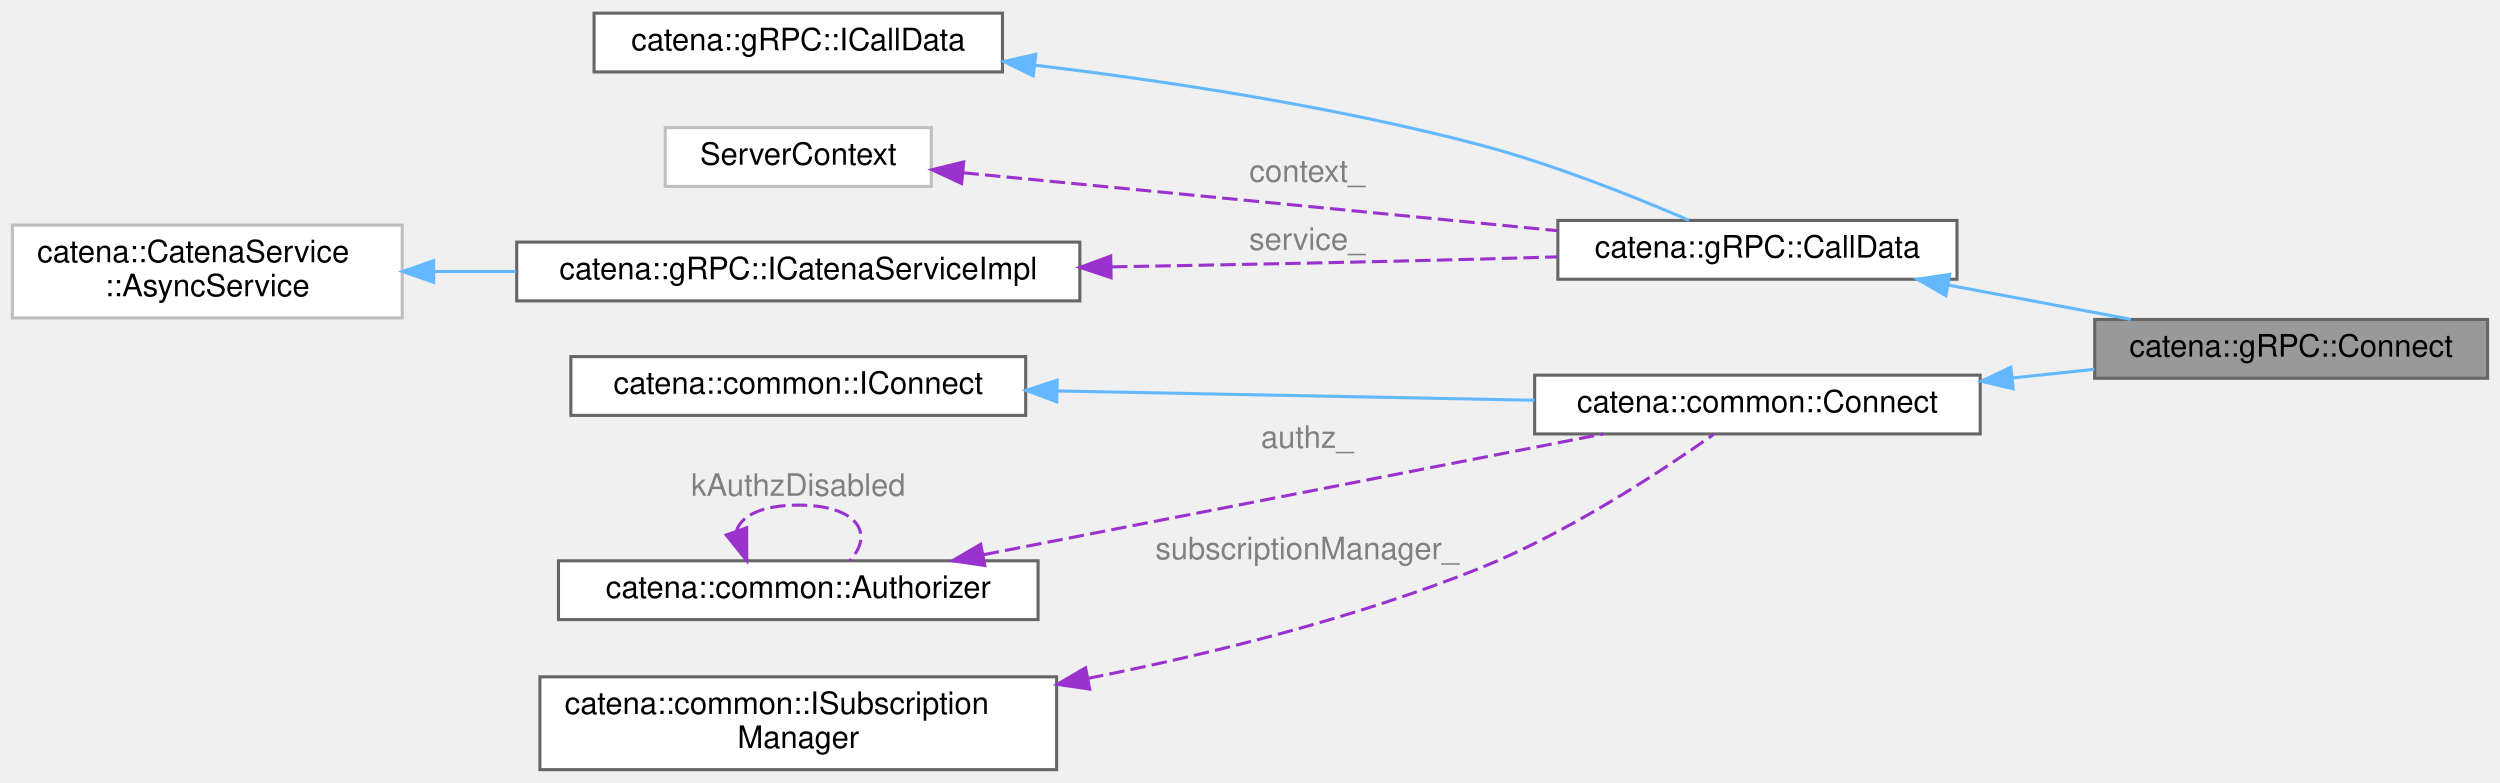
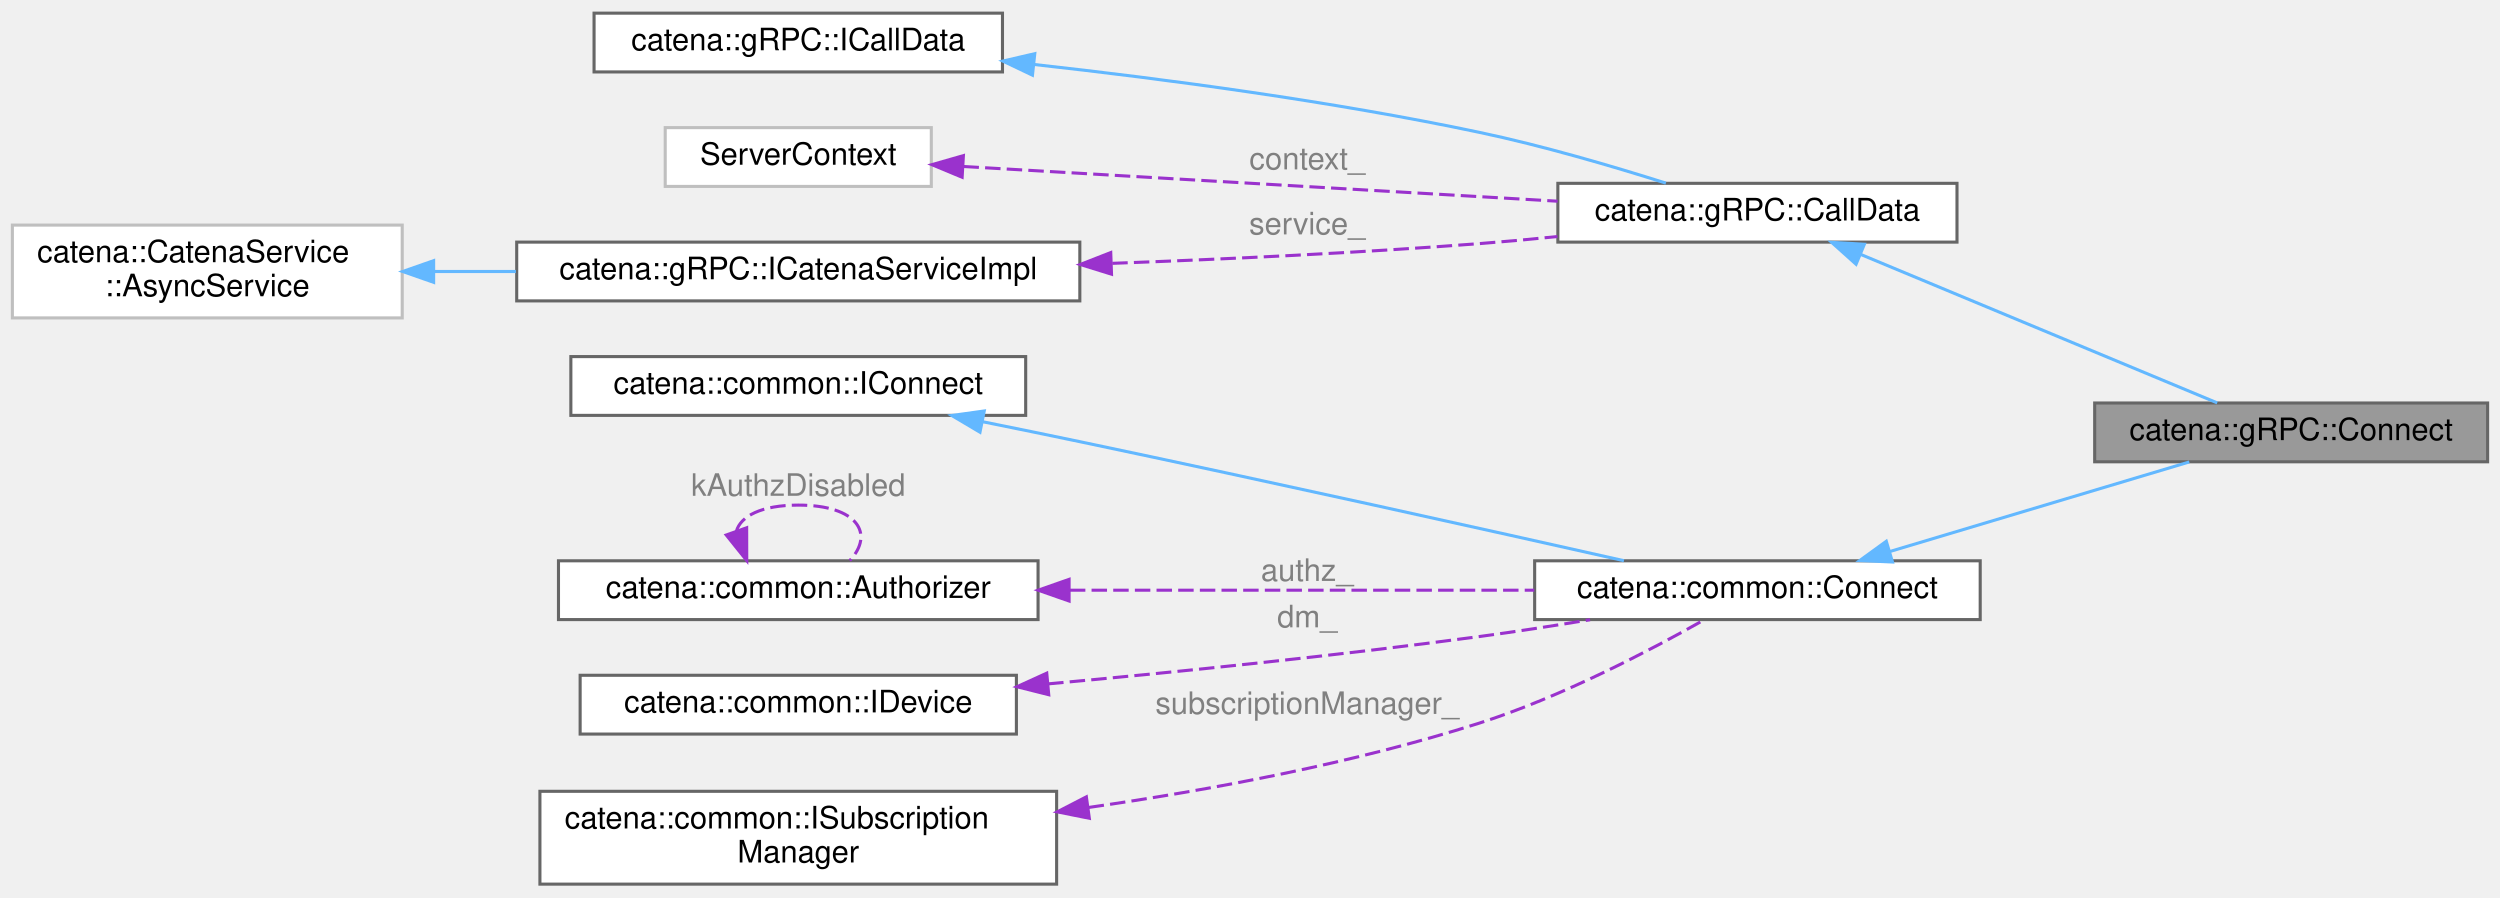
- <svg xmlns="http://www.w3.org/2000/svg" xmlns:xlink="http://www.w3.org/1999/xlink" width="808pt" height="253pt" viewBox="0.00 0.00 808.00 252.50">
-   <g id="graph0" class="graph" transform="scale(1 1) rotate(0) translate(4 248.5)">
+ <svg xmlns="http://www.w3.org/2000/svg" xmlns:xlink="http://www.w3.org/1999/xlink" width="808pt" height="290pt" viewBox="0.00 0.00 808.00 289.50">
+   <g id="graph0" class="graph" transform="scale(1 1) rotate(0) translate(4 285.5)">
    <g id="Node000001" class="node">
      <g id="a_Node000001">
        <a xlink:title="CallData class for the Connect RPC.">
-           <polygon fill="#999999" stroke="#666666" points="800,-145.5 673,-145.5 673,-126.5 800,-126.5 800,-145.5" />
-           <text text-anchor="middle" x="736.5" y="-133.5" font-family="Helvetica,sans-Serif" font-size="10.00">catena::gRPC::Connect</text>
+           <polygon fill="#999999" stroke="#666666" points="800,-155.5 673,-155.5 673,-136.5 800,-136.5 800,-155.5" />
+           <text text-anchor="middle" x="736.5" y="-143.5" font-family="Helvetica,sans-Serif" font-size="10.00">catena::gRPC::Connect</text>
        </a>
      </g>
    </g>
    <g id="Node000002" class="node">
      <g id="a_Node000002">
        <a xlink:href="classcatena_1_1gRPC_1_1CallData.html" target="_top" xlink:title="Abstract base class for the CallData classes which defines the jwsToken_ class.">
-           <polygon fill="white" stroke="#666666" points="628.5,-177.5 499.5,-177.5 499.5,-158.5 628.5,-158.5 628.5,-177.5" />
-           <text text-anchor="middle" x="564" y="-165.5" font-family="Helvetica,sans-Serif" font-size="10.00">catena::gRPC::CallData</text>
+           <polygon fill="white" stroke="#666666" points="628.5,-226.5 499.5,-226.5 499.5,-207.5 628.5,-207.5 628.5,-226.5" />
+           <text text-anchor="middle" x="564" y="-214.5" font-family="Helvetica,sans-Serif" font-size="10.00">catena::gRPC::CallData</text>
        </a>
      </g>
    </g>
    <g id="edge1_Node000001_Node000002" class="edge">
      <g id="a_edge1_Node000001_Node000002">
        <a xlink:title=" ">
-           <path fill="none" stroke="#63b8ff" d="M625.61,-156.62C644.95,-152.99 666.14,-149.02 684.71,-145.53" />
-           <polygon fill="#63b8ff" stroke="#63b8ff" points="624.88,-153.2 615.69,-158.49 626.17,-160.08 624.88,-153.2" />
+           <path fill="none" stroke="#63b8ff" d="M597.4,-203.51C631.08,-189.48 682.94,-167.89 712.6,-155.54" />
+           <polygon fill="#63b8ff" stroke="#63b8ff" points="595.88,-200.35 587.99,-207.42 598.57,-206.81 595.88,-200.35" />
        </a>
      </g>
    </g>
    <g id="Node000003" class="node">
      <g id="a_Node000003">
        <a xlink:href="classcatena_1_1gRPC_1_1ICallData.html" target="_top" xlink:title="Interface class for gRPC CallData classes.">
-           <polygon fill="white" stroke="#666666" points="320,-244.5 188,-244.5 188,-225.5 320,-225.5 320,-244.5" />
-           <text text-anchor="middle" x="254" y="-232.5" font-family="Helvetica,sans-Serif" font-size="10.00">catena::gRPC::ICallData</text>
+           <polygon fill="white" stroke="#666666" points="320,-281.5 188,-281.5 188,-262.5 320,-262.5 320,-281.5" />
+           <text text-anchor="middle" x="254" y="-269.5" font-family="Helvetica,sans-Serif" font-size="10.00">catena::gRPC::ICallData</text>
        </a>
      </g>
    </g>
    <g id="edge2_Node000002_Node000003" class="edge">
      <g id="a_edge2_Node000002_Node000003">
        <a xlink:title=" ">
-           <path fill="none" stroke="#63b8ff" d="M330.45,-227.69C373.05,-222.56 427.01,-214.36 474,-202 497.83,-195.73 524.07,-185.24 541.84,-177.57" />
-           <polygon fill="#63b8ff" stroke="#63b8ff" points="329.95,-224.23 320.43,-228.87 330.77,-231.18 329.95,-224.23" />
+           <path fill="none" stroke="#63b8ff" d="M330.11,-264.92C372.61,-260.2 426.58,-253.01 474,-243 494.48,-238.68 517.11,-232.04 534.42,-226.56" />
+           <polygon fill="#63b8ff" stroke="#63b8ff" points="329.69,-261.45 320.12,-266.01 330.44,-268.4 329.69,-261.45" />
        </a>
      </g>
    </g>
    <g id="Node000004" class="node">
      <g id="a_Node000004">
        <a xlink:title=" ">
-           <polygon fill="white" stroke="#bfbfbf" points="297,-207.5 211,-207.5 211,-188.5 297,-188.5 297,-207.5" />
-           <text text-anchor="middle" x="254" y="-195.5" font-family="Helvetica,sans-Serif" font-size="10.00">ServerContext</text>
+           <polygon fill="white" stroke="#bfbfbf" points="297,-244.5 211,-244.5 211,-225.5 297,-225.5 297,-244.5" />
+           <text text-anchor="middle" x="254" y="-232.5" font-family="Helvetica,sans-Serif" font-size="10.00">ServerContext</text>
        </a>
      </g>
    </g>
    <g id="edge3_Node000002_Node000004" class="edge">
      <g id="a_edge3_Node000002_Node000004">
        <a xlink:title=" ">
-           <path fill="none" stroke="#9a32cd" stroke-dasharray="5,2" d="M307.39,-192.9C360.48,-187.73 442.65,-179.72 499.42,-174.19" />
-           <polygon fill="#9a32cd" stroke="#9a32cd" points="306.79,-189.44 297.18,-193.89 307.47,-196.41 306.79,-189.44" />
+           <path fill="none" stroke="#9a32cd" stroke-dasharray="5,2" d="M307.39,-231.94C360.48,-228.84 442.65,-224.03 499.42,-220.72" />
+           <polygon fill="#9a32cd" stroke="#9a32cd" points="306.96,-228.46 297.18,-232.53 307.37,-235.45 306.96,-228.46" />
        </a>
      </g>
-       <text text-anchor="middle" x="418.5" y="-190" font-family="Helvetica,sans-Serif" font-size="10.00" fill="grey"> context_</text>
+       <text text-anchor="middle" x="418.5" y="-231" font-family="Helvetica,sans-Serif" font-size="10.00" fill="grey"> context_</text>
    </g>
    <g id="Node000005" class="node">
      <g id="a_Node000005">
        <a xlink:href="classcatena_1_1gRPC_1_1ICatenaServiceImpl.html" target="_top" xlink:title="Interface class for the gRPC API Implementation.">
-           <polygon fill="white" stroke="#666666" points="345,-170.5 163,-170.5 163,-151.5 345,-151.5 345,-170.5" />
-           <text text-anchor="middle" x="254" y="-158.5" font-family="Helvetica,sans-Serif" font-size="10.00">catena::gRPC::ICatenaServiceImpl</text>
+           <polygon fill="white" stroke="#666666" points="345,-207.5 163,-207.5 163,-188.5 345,-188.5 345,-207.5" />
+           <text text-anchor="middle" x="254" y="-195.5" font-family="Helvetica,sans-Serif" font-size="10.00">catena::gRPC::ICatenaServiceImpl</text>
        </a>
      </g>
    </g>
    <g id="edge4_Node000002_Node000005" class="edge">
      <g id="a_edge4_Node000002_Node000005">
        <a xlink:title=" ">
-           <path fill="none" stroke="#9a32cd" stroke-dasharray="5,2" d="M355.4,-162.51C392.65,-163.15 435.26,-163.99 474,-165 482.19,-165.21 490.81,-165.47 499.32,-165.73" />
-           <polygon fill="#9a32cd" stroke="#9a32cd" points="355.1,-159 345.04,-162.33 354.98,-166 355.1,-159" />
+           <path fill="none" stroke="#9a32cd" stroke-dasharray="5,2" d="M355.48,-200.64C392.74,-202.01 435.33,-204.04 474,-207 482.22,-207.63 490.85,-208.43 499.36,-209.3" />
+           <polygon fill="#9a32cd" stroke="#9a32cd" points="355.24,-197.13 345.12,-200.27 354.99,-204.12 355.24,-197.13" />
        </a>
      </g>
-       <text text-anchor="middle" x="418.5" y="-168" font-family="Helvetica,sans-Serif" font-size="10.00" fill="grey"> service_</text>
+       <text text-anchor="middle" x="418.5" y="-210" font-family="Helvetica,sans-Serif" font-size="10.00" fill="grey"> service_</text>
    </g>
    <g id="Node000006" class="node">
      <g id="a_Node000006">
        <a xlink:title=" ">
-           <polygon fill="white" stroke="#bfbfbf" points="126,-176 0,-176 0,-146 126,-146 126,-176" />
-           <text text-anchor="start" x="8" y="-164" font-family="Helvetica,sans-Serif" font-size="10.00">catena::CatenaService</text>
-           <text text-anchor="middle" x="63" y="-153" font-family="Helvetica,sans-Serif" font-size="10.00">::AsyncService</text>
+           <polygon fill="white" stroke="#bfbfbf" points="126,-213 0,-213 0,-183 126,-183 126,-213" />
+           <text text-anchor="start" x="8" y="-201" font-family="Helvetica,sans-Serif" font-size="10.00">catena::CatenaService</text>
+           <text text-anchor="middle" x="63" y="-190" font-family="Helvetica,sans-Serif" font-size="10.00">::AsyncService</text>
        </a>
      </g>
    </g>
    <g id="edge5_Node000005_Node000006" class="edge">
      <g id="a_edge5_Node000005_Node000006">
        <a xlink:title=" ">
-           <path fill="none" stroke="#63b8ff" d="M136.2,-161C144.89,-161 153.84,-161 162.74,-161" />
-           <polygon fill="#63b8ff" stroke="#63b8ff" points="136.15,-157.5 126.15,-161 136.15,-164.5 136.15,-157.5" />
+           <path fill="none" stroke="#63b8ff" d="M136.2,-198C144.89,-198 153.84,-198 162.74,-198" />
+           <polygon fill="#63b8ff" stroke="#63b8ff" points="136.15,-194.5 126.15,-198 136.15,-201.5 136.15,-194.5" />
        </a>
      </g>
    </g>
    <g id="Node000007" class="node">
      <g id="a_Node000007">
        <a xlink:href="classcatena_1_1common_1_1Connect.html" target="_top" xlink:title="Pure virtual class for Connect RPCs. Contains functions for updating the response message with parame...">
-           <polygon fill="white" stroke="#666666" points="636,-127.5 492,-127.5 492,-108.5 636,-108.5 636,-127.5" />
-           <text text-anchor="middle" x="564" y="-115.5" font-family="Helvetica,sans-Serif" font-size="10.00">catena::common::Connect</text>
+           <polygon fill="white" stroke="#666666" points="636,-104.5 492,-104.5 492,-85.5 636,-85.5 636,-104.5" />
+           <text text-anchor="middle" x="564" y="-92.5" font-family="Helvetica,sans-Serif" font-size="10.00">catena::common::Connect</text>
        </a>
      </g>
    </g>
    <g id="edge6_Node000001_Node000007" class="edge">
      <g id="a_edge6_Node000001_Node000007">
        <a xlink:title=" ">
-           <path fill="none" stroke="#63b8ff" d="M646.34,-126.59C655.26,-127.53 664.23,-128.48 672.87,-129.39" />
-           <polygon fill="#63b8ff" stroke="#63b8ff" points="646.63,-123.1 636.32,-125.53 645.9,-130.06 646.63,-123.1" />
+           <path fill="none" stroke="#63b8ff" d="M606.79,-107.5C636.66,-116.43 676.23,-128.27 703.57,-136.45" />
+           <polygon fill="#63b8ff" stroke="#63b8ff" points="607.65,-104.11 597.07,-104.59 605.65,-110.81 607.65,-104.11" />
        </a>
      </g>
    </g>
    <g id="Node000008" class="node">
      <g id="a_Node000008">
        <a xlink:href="classcatena_1_1common_1_1IConnect.html" target="_top" xlink:title="Interface class for Connect RPCs.">
-           <polygon fill="white" stroke="#666666" points="327.5,-133.5 180.5,-133.5 180.5,-114.5 327.5,-114.5 327.5,-133.5" />
-           <text text-anchor="middle" x="254" y="-121.5" font-family="Helvetica,sans-Serif" font-size="10.00">catena::common::IConnect</text>
+           <polygon fill="white" stroke="#666666" points="327.5,-170.5 180.5,-170.5 180.5,-151.5 327.5,-151.5 327.5,-170.5" />
+           <text text-anchor="middle" x="254" y="-158.5" font-family="Helvetica,sans-Serif" font-size="10.00">catena::common::IConnect</text>
        </a>
      </g>
    </g>
    <g id="edge7_Node000007_Node000008" class="edge">
      <g id="a_edge7_Node000007_Node000008">
        <a xlink:title=" ">
-           <path fill="none" stroke="#63b8ff" d="M337.69,-122.39C385.84,-121.45 445.94,-120.28 491.95,-119.38" />
-           <polygon fill="#63b8ff" stroke="#63b8ff" points="337.53,-118.89 327.6,-122.59 337.67,-125.89 337.53,-118.89" />
+           <path fill="none" stroke="#63b8ff" d="M313.53,-149.46C324.02,-147.35 334.84,-145.13 345,-143 406.25,-130.13 476.98,-114.4 520.85,-104.53" />
+           <polygon fill="#63b8ff" stroke="#63b8ff" points="312.73,-146.06 303.61,-151.46 314.11,-152.92 312.73,-146.06" />
        </a>
      </g>
    </g>
    <g id="Node000009" class="node">
      <g id="a_Node000009">
        <a xlink:href="classcatena_1_1common_1_1Authorizer.html" target="_top" xlink:title="Class for handling authorization information.">
-           <polygon fill="white" stroke="#666666" points="331.5,-67.5 176.5,-67.5 176.5,-48.5 331.5,-48.5 331.5,-67.5" />
-           <text text-anchor="middle" x="254" y="-55.5" font-family="Helvetica,sans-Serif" font-size="10.00">catena::common::Authorizer</text>
+           <polygon fill="white" stroke="#666666" points="331.5,-104.5 176.5,-104.5 176.5,-85.5 331.5,-85.5 331.5,-104.5" />
+           <text text-anchor="middle" x="254" y="-92.5" font-family="Helvetica,sans-Serif" font-size="10.00">catena::common::Authorizer</text>
        </a>
      </g>
    </g>
    <g id="edge8_Node000007_Node000009" class="edge">
      <g id="a_edge8_Node000007_Node000009">
        <a xlink:title=" ">
-           <path fill="none" stroke="#9a32cd" stroke-dasharray="5,2" d="M313.94,-69.48C372.05,-80.8 459.83,-97.9 514.17,-108.49" />
-           <polygon fill="#9a32cd" stroke="#9a32cd" points="314.29,-65.98 303.8,-67.51 312.95,-72.85 314.29,-65.98" />
+           <path fill="none" stroke="#9a32cd" stroke-dasharray="5,2" d="M341.79,-95C389.19,-95 447.17,-95 491.88,-95" />
+           <polygon fill="#9a32cd" stroke="#9a32cd" points="341.53,-91.5 331.53,-95 341.53,-98.5 341.53,-91.5" />
        </a>
      </g>
-       <text text-anchor="middle" x="418.5" y="-104" font-family="Helvetica,sans-Serif" font-size="10.00" fill="grey"> authz_</text>
+       <text text-anchor="middle" x="418.5" y="-98" font-family="Helvetica,sans-Serif" font-size="10.00" fill="grey"> authz_</text>
    </g>
    <g id="edge9_Node000009_Node000009" class="edge">
      <g id="a_edge9_Node000009_Node000009">
        <a xlink:title=" ">
-           <path fill="none" stroke="#9a32cd" stroke-dasharray="5,2" d="M234,-77.05C235.34,-81.88 242,-85.5 254,-85.5 273.2,-85.5 278.74,-76.23 270.65,-67.58" />
-           <polygon fill="#9a32cd" stroke="#9a32cd" points="237.32,-78.18 237.35,-67.58 230.72,-75.84 237.32,-78.18" />
+           <path fill="none" stroke="#9a32cd" stroke-dasharray="5,2" d="M234,-114.05C235.34,-118.88 242,-122.5 254,-122.5 273.2,-122.5 278.74,-113.23 270.65,-104.58" />
+           <polygon fill="#9a32cd" stroke="#9a32cd" points="237.32,-115.18 237.35,-104.58 230.72,-112.84 237.32,-115.18" />
        </a>
      </g>
-       <text text-anchor="middle" x="254" y="-88.5" font-family="Helvetica,sans-Serif" font-size="10.00" fill="grey"> kAuthzDisabled</text>
+       <text text-anchor="middle" x="254" y="-125.5" font-family="Helvetica,sans-Serif" font-size="10.00" fill="grey"> kAuthzDisabled</text>
    </g>
    <g id="Node000010" class="node">
      <g id="a_Node000010">
+         <a xlink:href="classcatena_1_1common_1_1IDevice.html" target="_top" xlink:title="Interface class for Device.">
+           <polygon fill="white" stroke="#666666" points="324.5,-67.5 183.5,-67.5 183.5,-48.5 324.5,-48.5 324.5,-67.5" />
+           <text text-anchor="middle" x="254" y="-55.5" font-family="Helvetica,sans-Serif" font-size="10.00">catena::common::IDevice</text>
+         </a>
+       </g>
+     </g>
+     <g id="edge10_Node000007_Node000010" class="edge">
+       <g id="a_edge10_Node000007_Node000010">
+         <a xlink:title=" ">
+           <path fill="none" stroke="#9a32cd" stroke-dasharray="5,2" d="M334.75,-64.72C376.33,-68.55 427.99,-73.82 474,-80 485.65,-81.56 498.11,-83.5 509.91,-85.45" />
+           <polygon fill="#9a32cd" stroke="#9a32cd" points="334.95,-61.22 324.67,-63.8 334.31,-68.19 334.95,-61.22" />
+         </a>
+       </g>
+       <text text-anchor="middle" x="418.5" y="-83" font-family="Helvetica,sans-Serif" font-size="10.00" fill="grey"> dm_</text>
+     </g>
+     <g id="Node000011" class="node">
+       <g id="a_Node000011">
        <a xlink:href="classcatena_1_1common_1_1ISubscriptionManager.html" target="_top" xlink:title="Interface for managing parameter subscriptions in Catena.">
          <polygon fill="white" stroke="#666666" points="337.5,-30 170.5,-30 170.5,0 337.5,0 337.5,-30" />
          <text text-anchor="start" x="178.5" y="-18" font-family="Helvetica,sans-Serif" font-size="10.00">catena::common::ISubscription</text>
          <text text-anchor="middle" x="254" y="-7" font-family="Helvetica,sans-Serif" font-size="10.00">Manager</text>
        </a>
      </g>
    </g>
-     <g id="edge10_Node000007_Node000010" class="edge">
-       <g id="a_edge10_Node000007_Node000010">
+     <g id="edge11_Node000007_Node000011" class="edge">
+       <g id="a_edge11_Node000007_Node000011">
        <a xlink:title=" ">
-           <path fill="none" stroke="#9a32cd" stroke-dasharray="5,2" d="M347.66,-29.5C387.42,-37.4 433.86,-48.93 474,-65 502.72,-76.5 533.02,-96.47 549.82,-108.34" />
-           <polygon fill="#9a32cd" stroke="#9a32cd" points="348.19,-26.03 337.71,-27.57 346.86,-32.91 348.19,-26.03" />
+           <path fill="none" stroke="#9a32cd" stroke-dasharray="5,2" d="M347.84,-24.78C387.34,-30.44 433.53,-39.09 474,-52 500.65,-60.5 529.44,-75.61 546.85,-85.46" />
+           <polygon fill="#9a32cd" stroke="#9a32cd" points="348.07,-21.28 337.69,-23.36 347.11,-28.21 348.07,-21.28" />
        </a>
      </g>
-       <text text-anchor="middle" x="418.5" y="-68" font-family="Helvetica,sans-Serif" font-size="10.00" fill="grey"> subscriptionManager_</text>
+       <text text-anchor="middle" x="418.5" y="-55" font-family="Helvetica,sans-Serif" font-size="10.00" fill="grey"> subscriptionManager_</text>
    </g>
  </g>
</svg>
